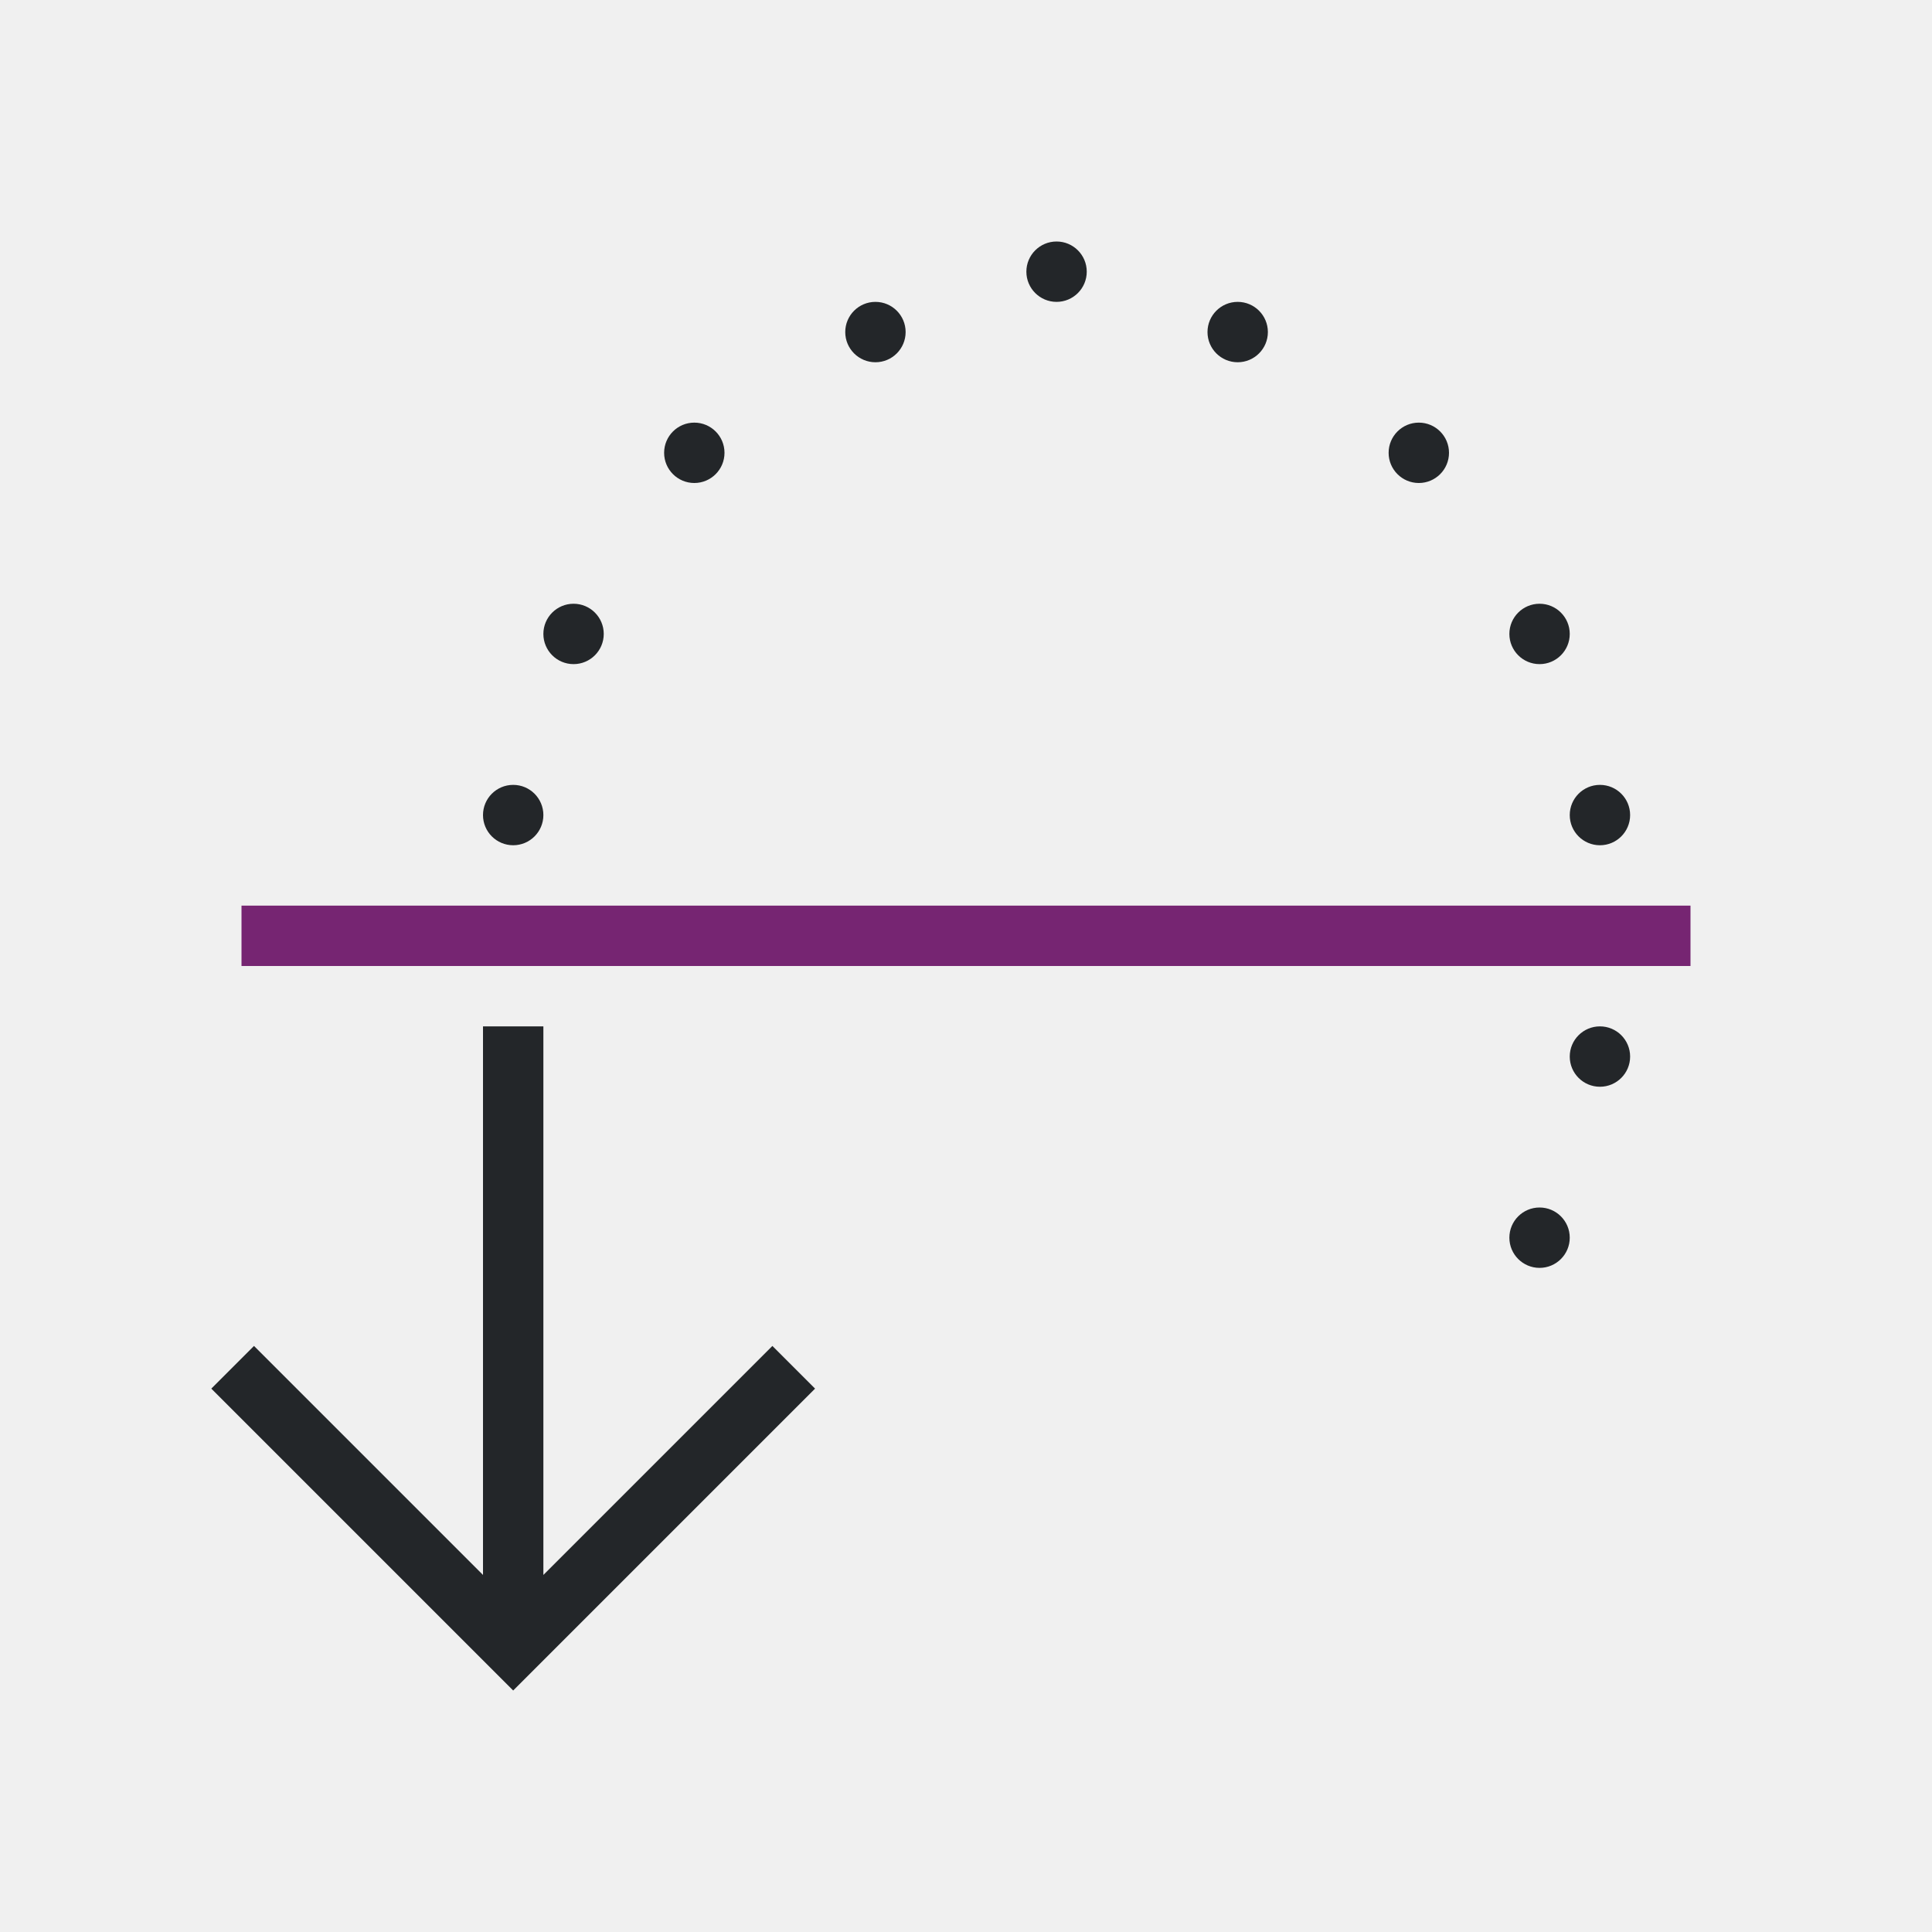
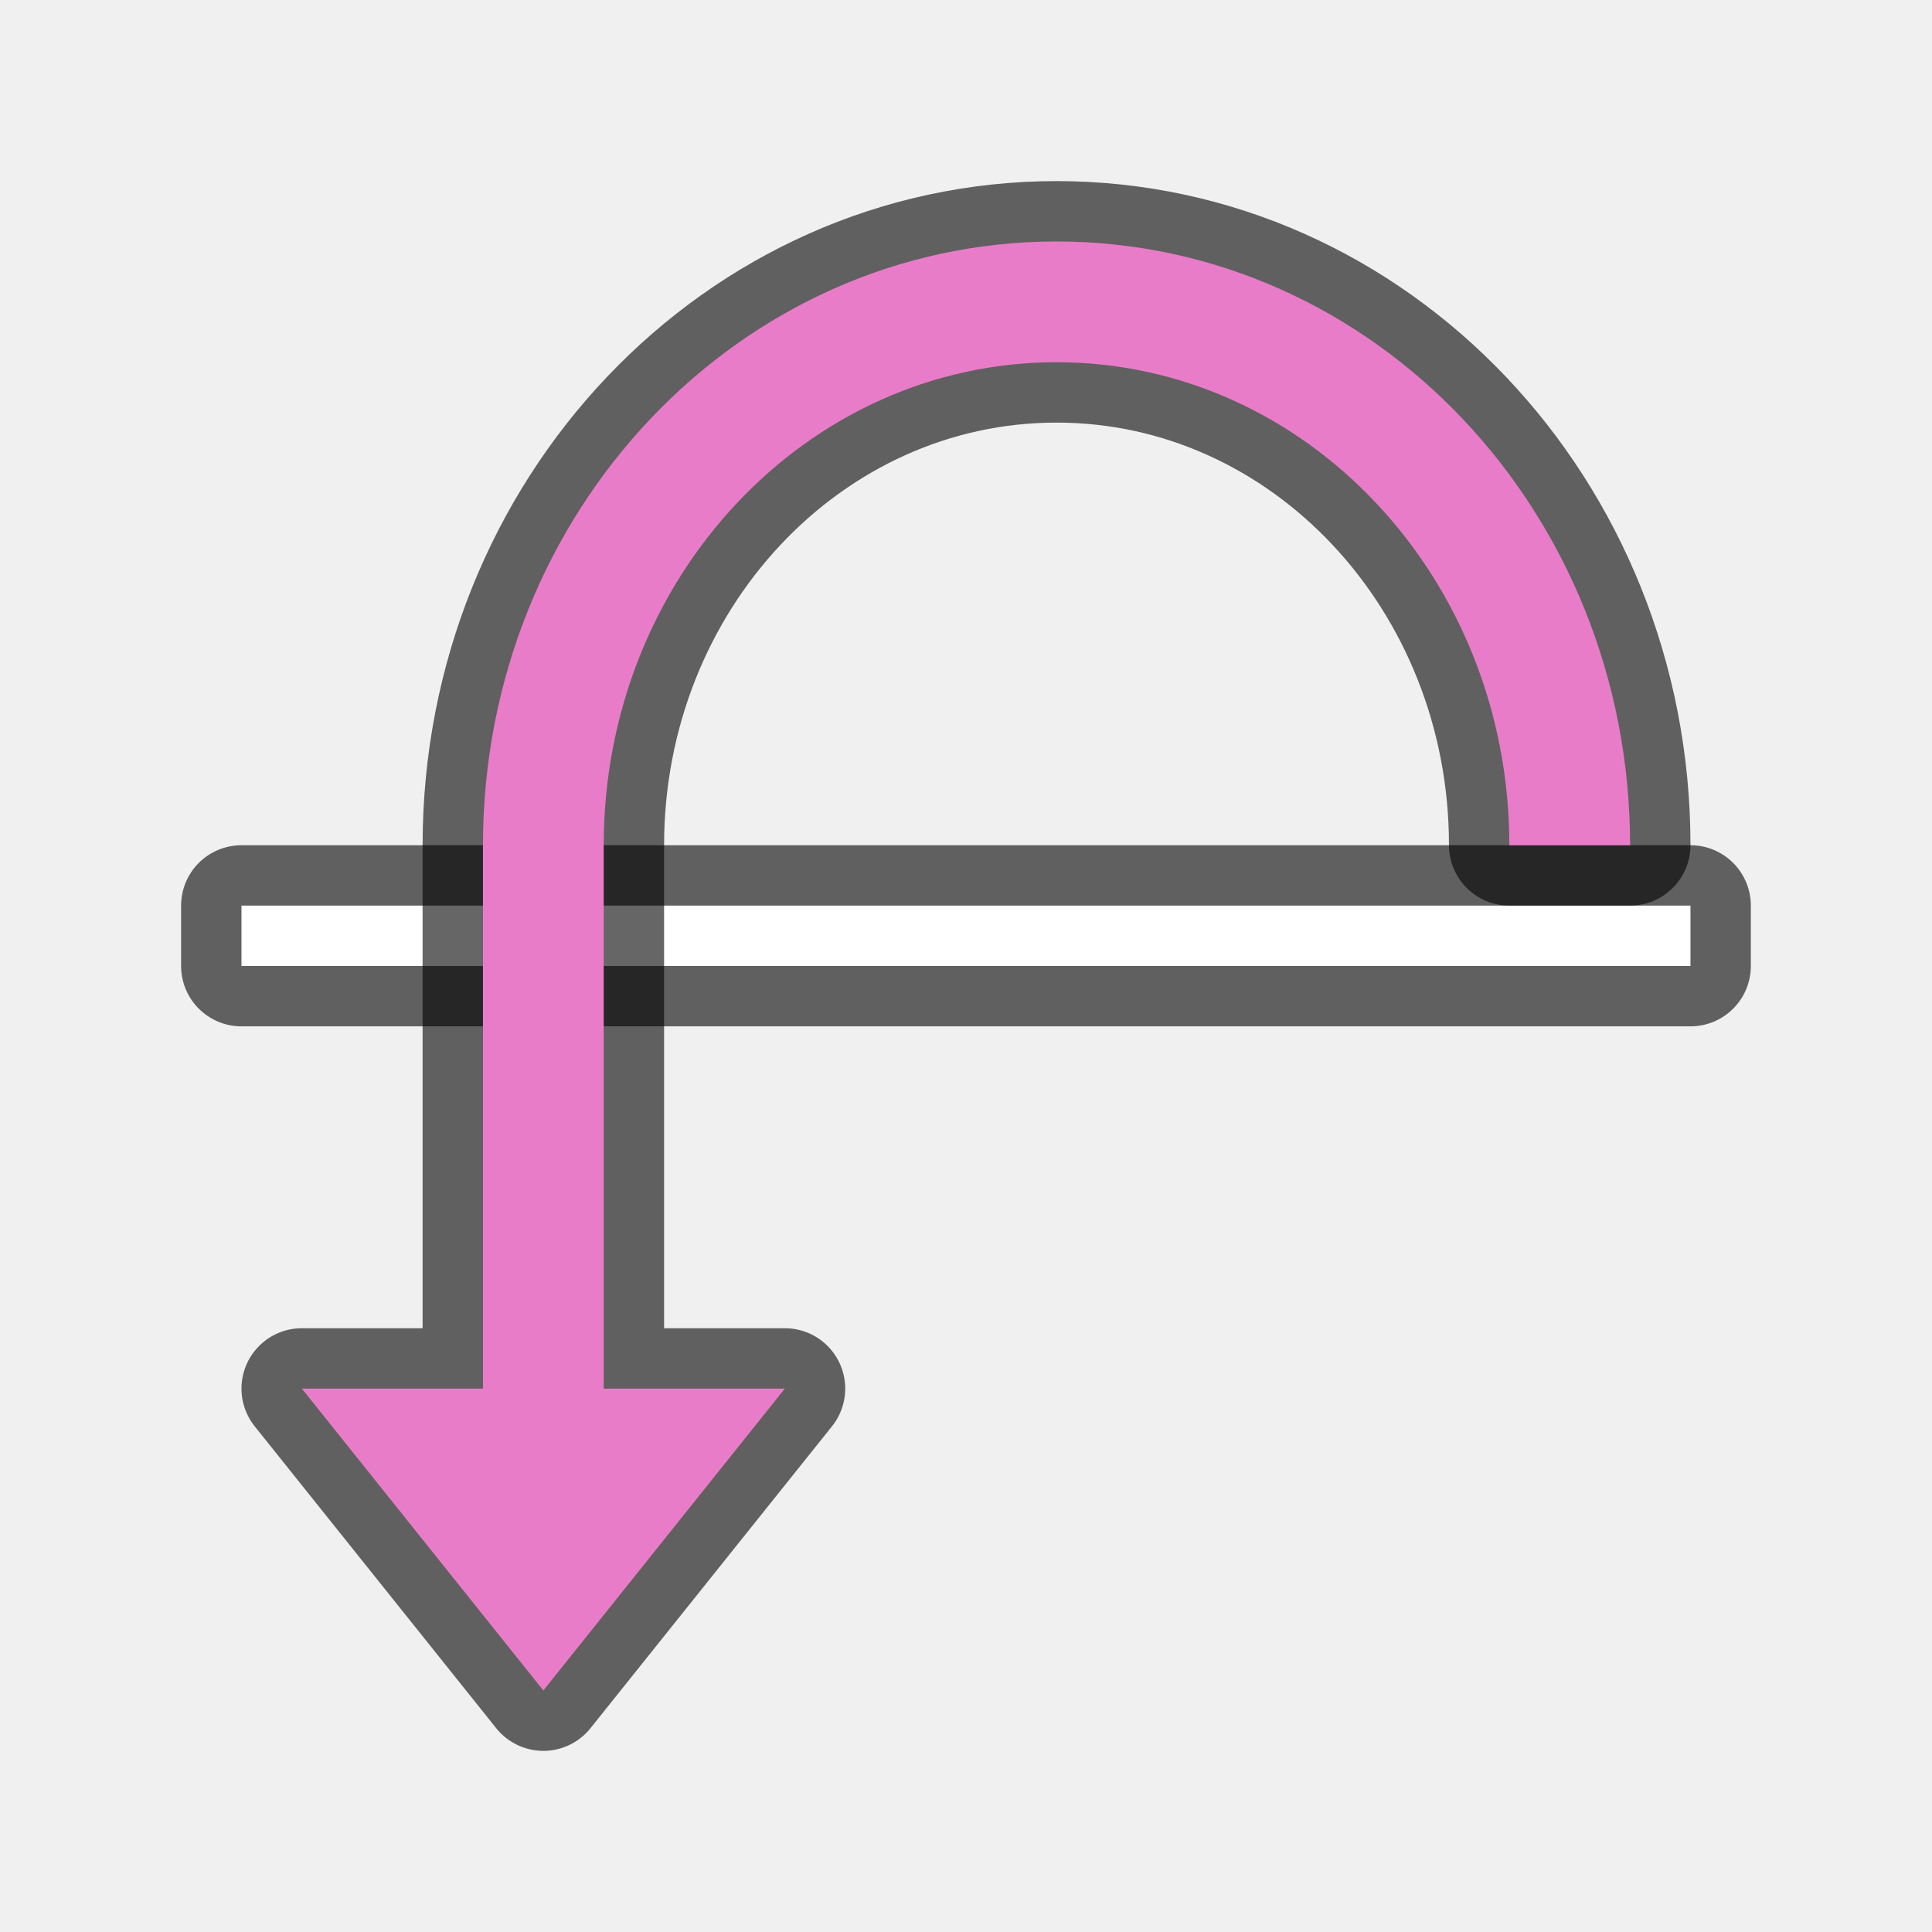
- <svg xmlns="http://www.w3.org/2000/svg" viewBox="0 0 32 32">
-   <path d="m4 15v1h24v-1z" fill="#762572" />
-   <path d="m17.5 4a.5.5 0 0 0 -.5.5.5.5 0 0 0 .5.5.5.5 0 0 0 .5-.5.5.5 0 0 0 -.5-.5zm-3 1a.5.5 0 0 0 -.5.5.5.5 0 0 0 .5.5.5.5 0 0 0 .5-.5.5.5 0 0 0 -.5-.5zm6 0a.5.5 0 0 0 -.5.5.5.5 0 0 0 .5.5.5.5 0 0 0 .5-.5.5.5 0 0 0 -.5-.5zm-9 2a.5.5 0 0 0 -.5.5.5.5 0 0 0 .5.5.5.5 0 0 0 .5-.5.5.5 0 0 0 -.5-.5zm12 0a.5.5 0 0 0 -.5.5.5.5 0 0 0 .5.5.5.5 0 0 0 .5-.5.5.5 0 0 0 -.5-.5zm-14 3a.5.5 0 0 0 -.5.5.5.5 0 0 0 .5.5.5.5 0 0 0 .5-.5.5.5 0 0 0 -.5-.5zm16 0a.5.5 0 0 0 -.5.5.5.5 0 0 0 .5.5.5.5 0 0 0 .5-.5.5.5 0 0 0 -.5-.5zm-17 3a.5.5 0 0 0 -.5.5.5.5 0 0 0 .5.5.5.5 0 0 0 .5-.5.5.5 0 0 0 -.5-.5zm18 0a.5.5 0 0 0 -.5.5.5.5 0 0 0 .5.5.5.5 0 0 0 .5-.5.5.5 0 0 0 -.5-.5zm-18.5 4v9.086l-3.793-3.793-.707.707 4 4 1 1 1-1 4-4-.707-.707-3.793 3.793v-9.086zm18.5 0a.5.5 0 0 0 -.5.5.5.5 0 0 0 .5.5.5.5 0 0 0 .5-.5.5.5 0 0 0 -.5-.5zm-1 3a.5.5 0 0 0 -.5.5.5.5 0 0 0 .5.5.5.5 0 0 0 .5-.5.5.5 0 0 0 -.5-.5z" fill="#232629" />
+ <svg xmlns="http://www.w3.org/2000/svg" viewBox="0 0 32 32" version="1.1" id="svg6">
+   <defs id="defs10" />
+   <g id="g838" transform="rotate(90,21.01695,16.81356)">
+     <path d="M 19.203,9.831 V 33.831 h 1 V 9.831 Z" id="path842" style="opacity:0.6;fill:#000000;stroke:#000000;stroke-width:2;stroke-linejoin:round;stroke-miterlimit:4;stroke-dasharray:none" />
+     <path style="fill:#ffffff" id="path4" d="M 19.203,9.831 V 33.831 h 1 V 9.831 Z" />
+     <path style="opacity:0.6;fill:#000000;fill-opacity:1;stroke:#000000;stroke-width:2;stroke-linecap:butt;stroke-linejoin:round;stroke-miterlimit:4;stroke-dasharray:none;stroke-opacity:1" d="m 18.203,10.831 c -5.523,0 -10,4.253 -10,9.5 0,5.247 4.477,9.5 10,9.5 h 4 5 v 3 l 5,-4 -5,-4 v 3 h -5 -4 c -4.418,0 -8,-3.358 -8,-7.5 0,-4.142 3.582,-7.5 8,-7.5 z" id="path844" />
+     <path id="path831" d="m 18.203,10.831 c -5.523,0 -10,4.253 -10,9.5 0,5.247 4.477,9.5 10,9.5 h 4 5 v 3 l 5,-4 -5,-4 v 3 h -5 -4 c -4.418,0 -8,-3.358 -8,-7.5 0,-4.142 3.582,-7.5 8,-7.5 z" style="fill:#e97cc8;fill-opacity:1;stroke:none;stroke-width:1px;stroke-linecap:butt;stroke-linejoin:miter;stroke-opacity:1" />
+   </g>
</svg>
